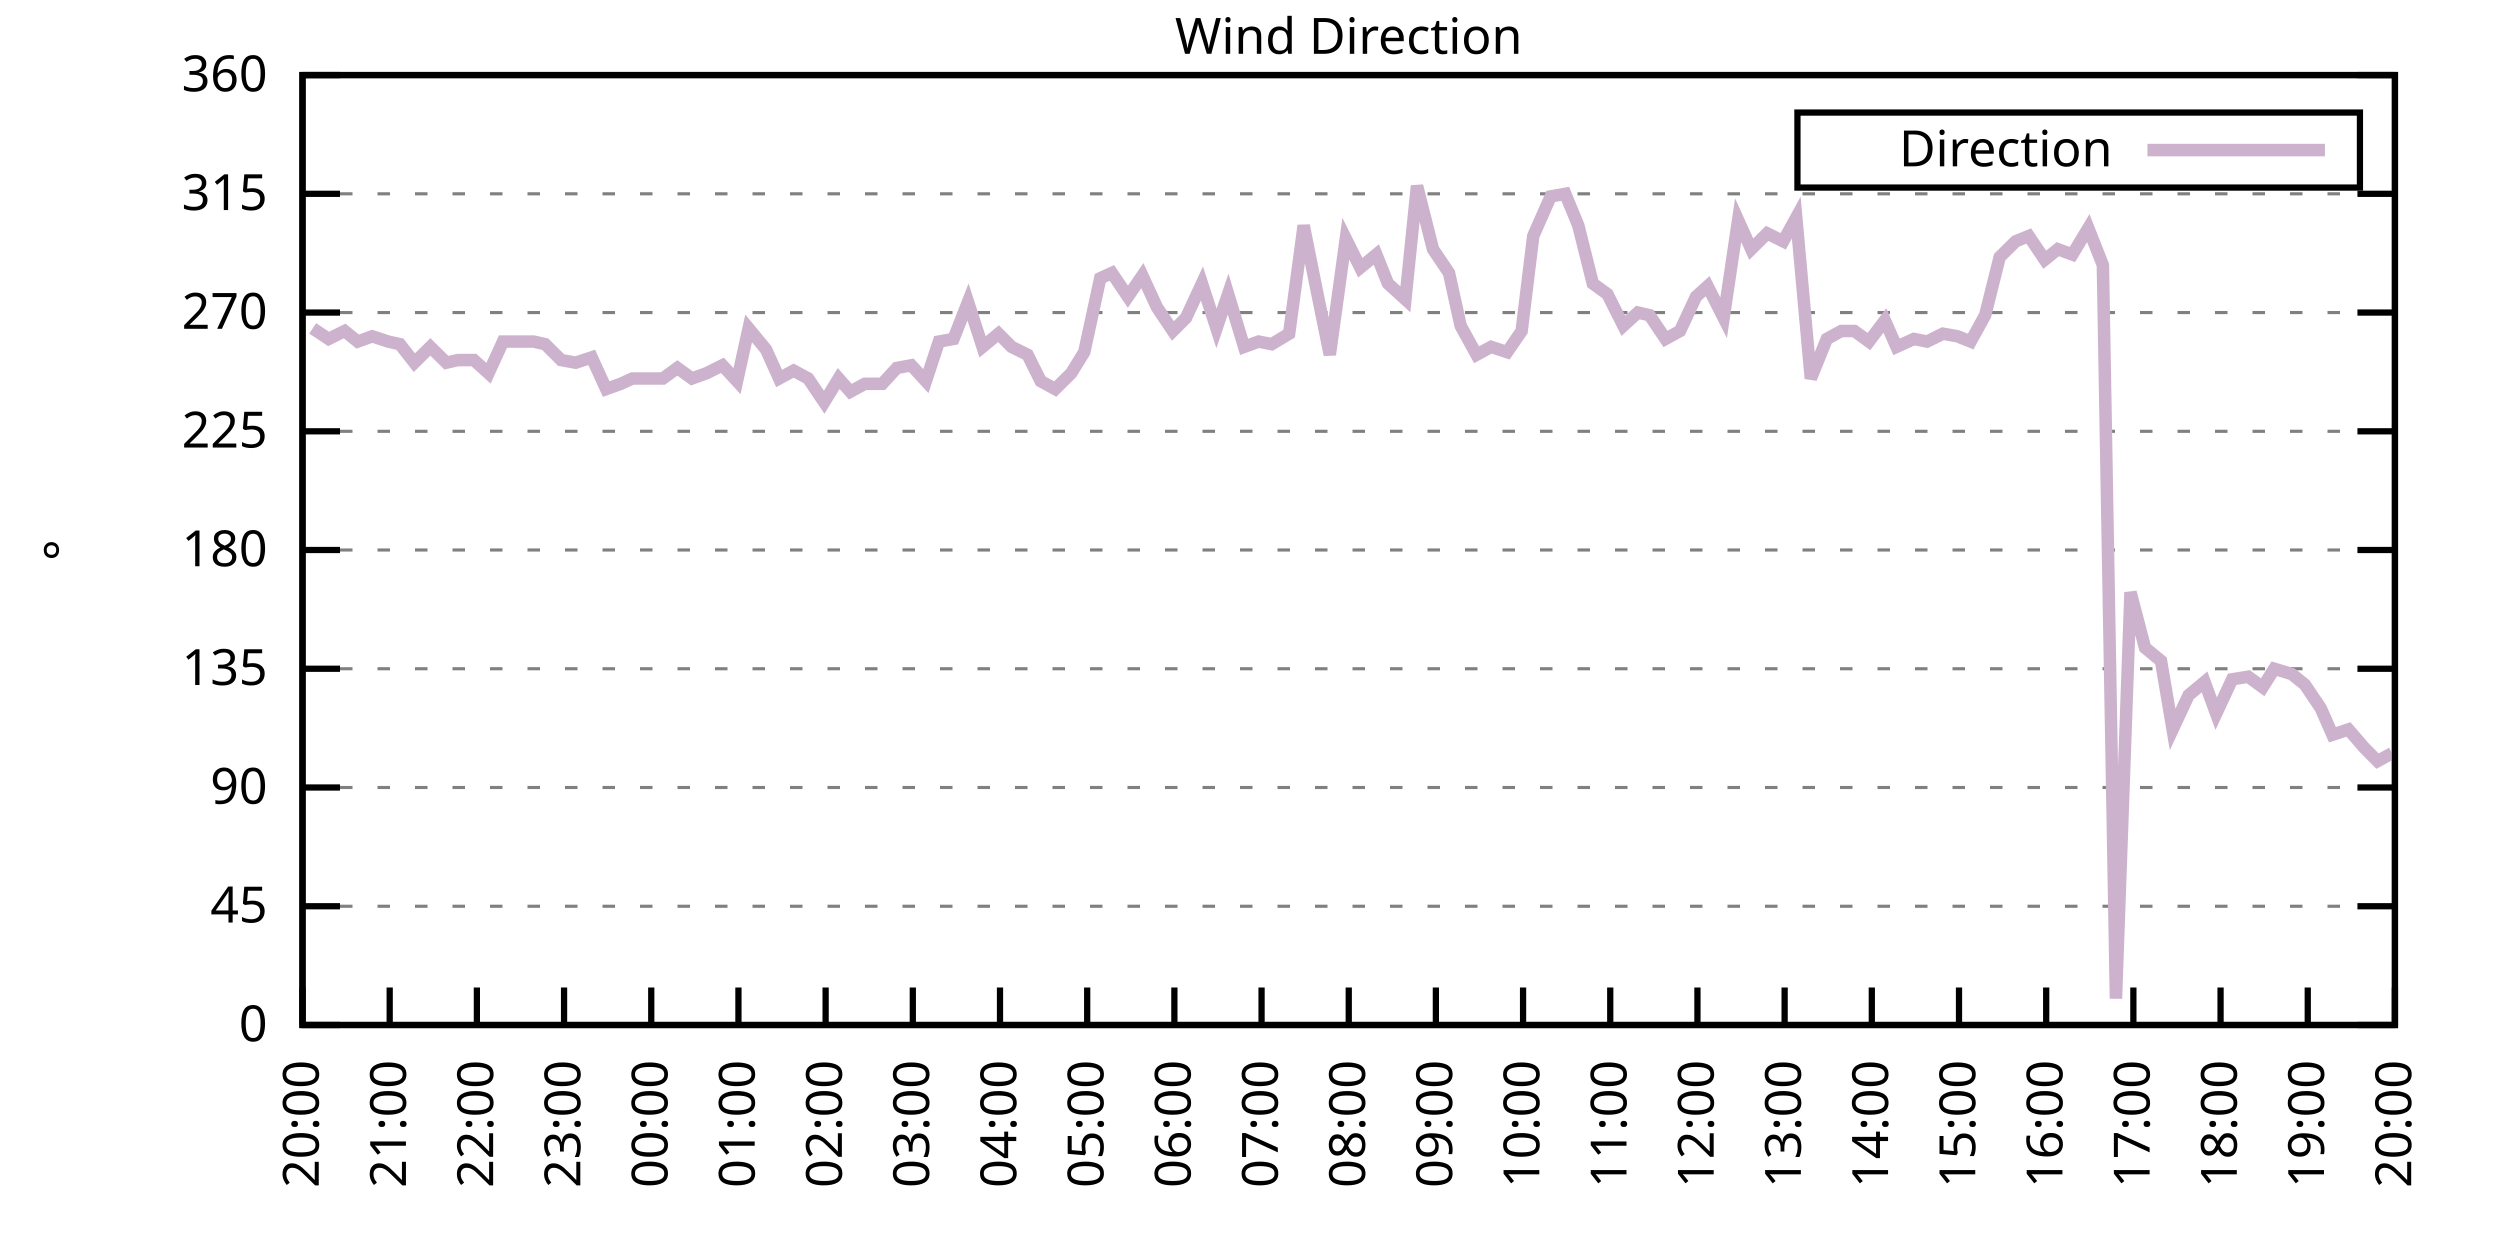
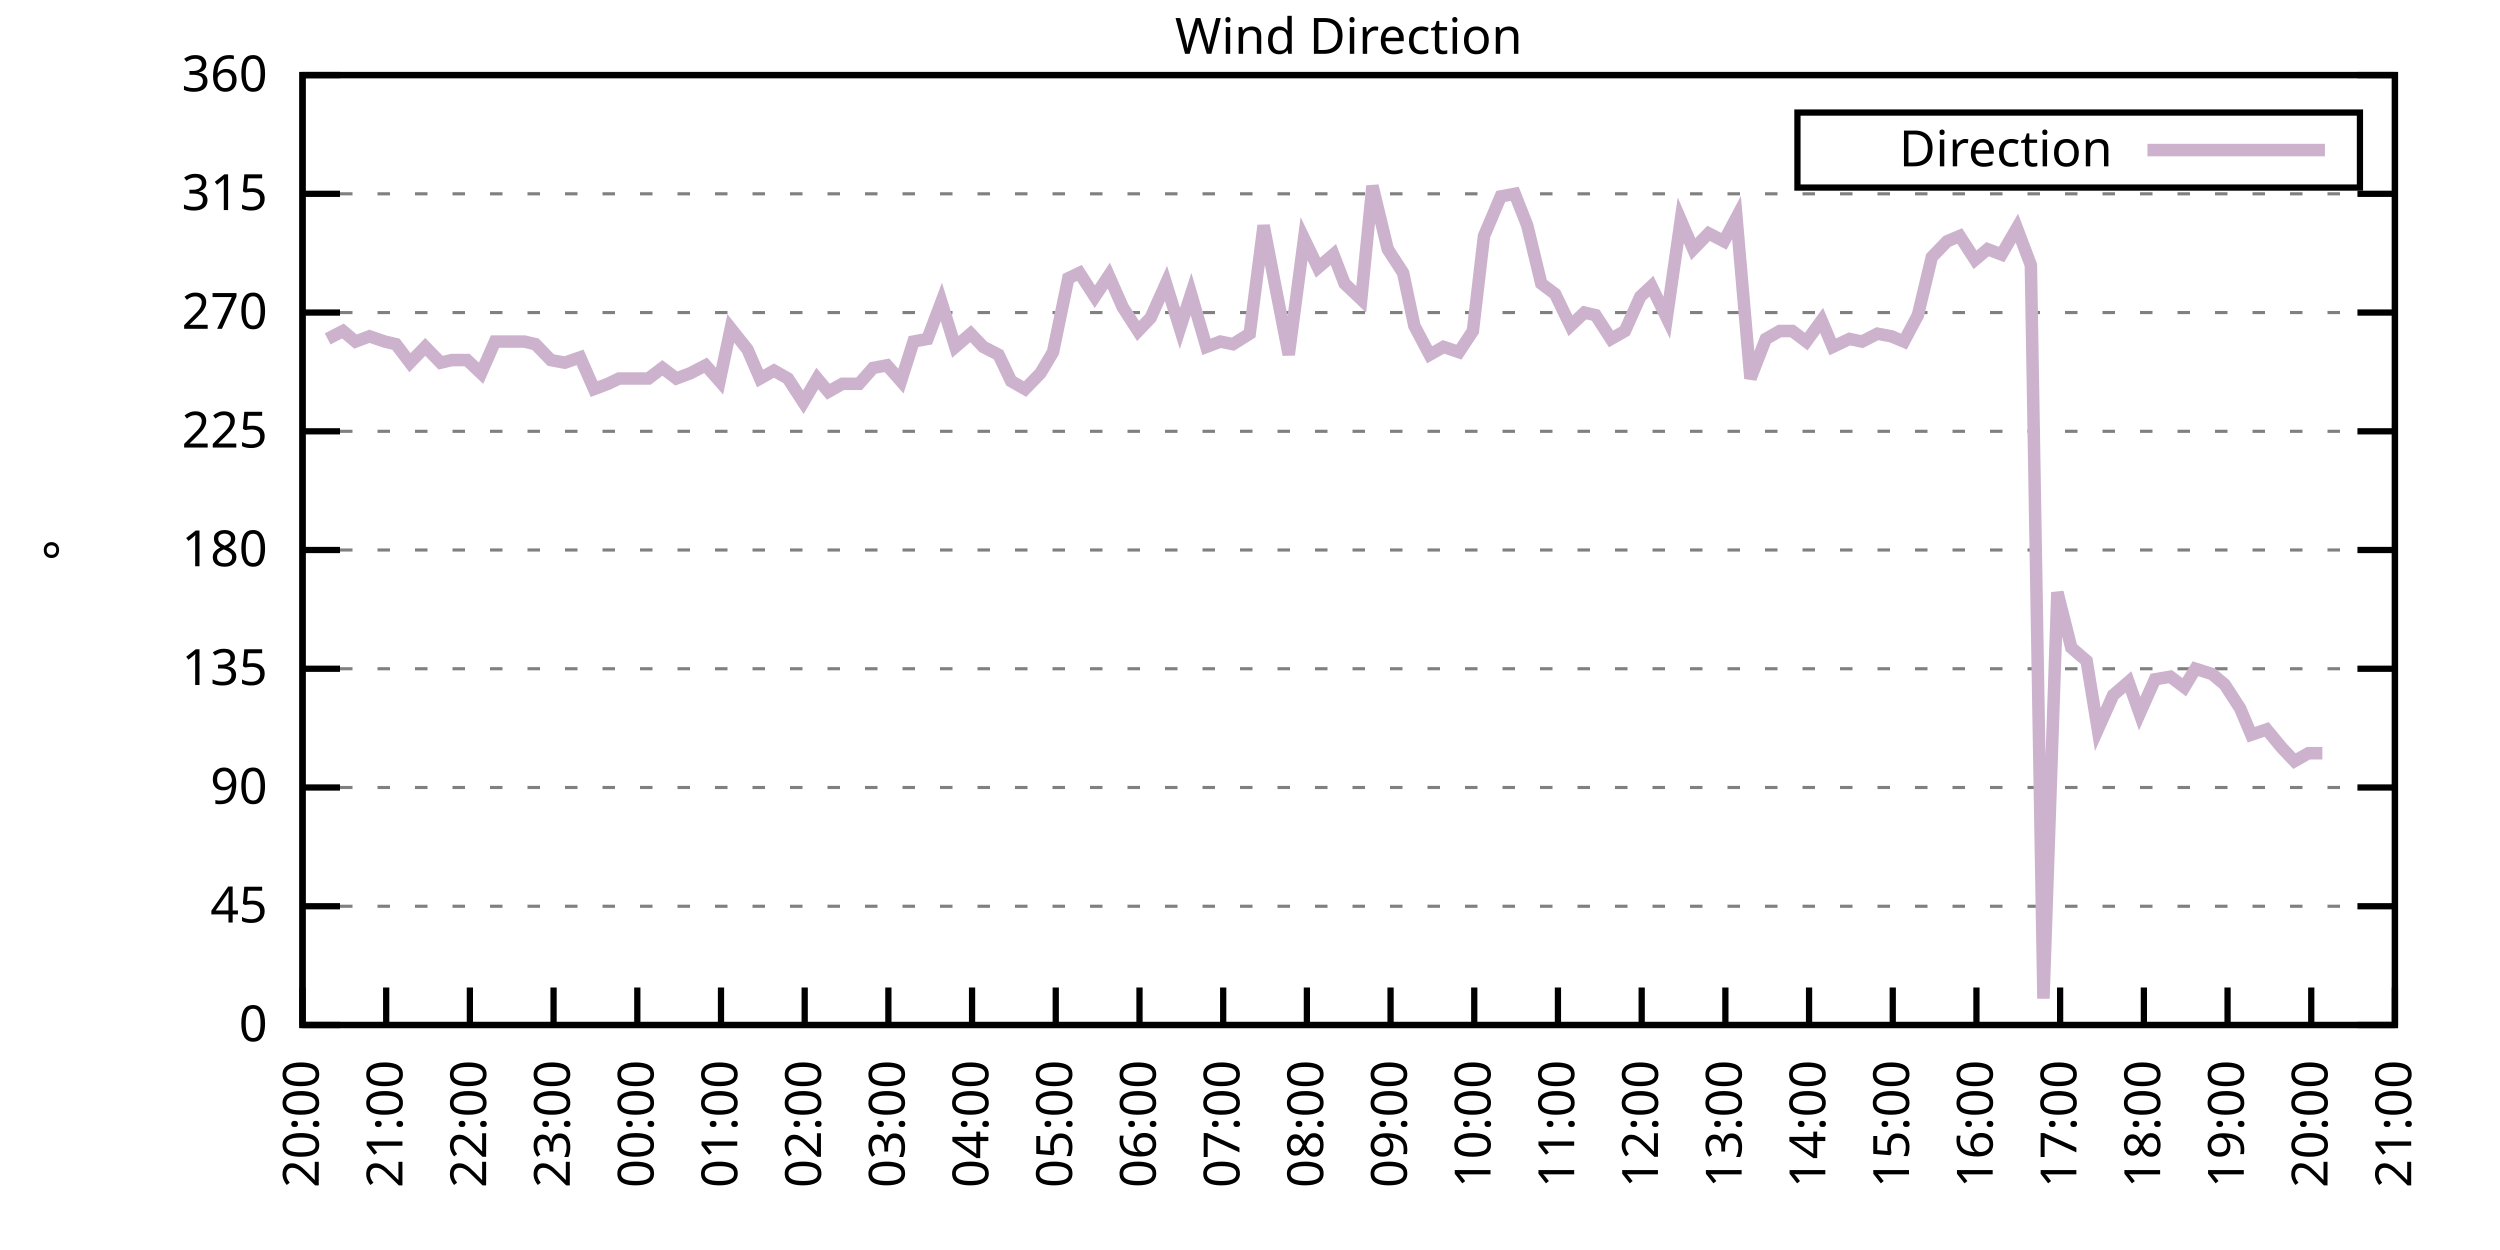
<svg xmlns="http://www.w3.org/2000/svg" xmlns:xlink="http://www.w3.org/1999/xlink" width="400" height="200" viewBox="0 0 400 200">
  <g id="gnuplot_canvas">
    <rect x="0" y="0" width="400" height="200" fill="none" />
    <defs>
      <circle id="gpDot" r="0.5" stroke-width="0.5" stroke="currentColor" />
      <path id="gpPt0" stroke-width="0.333" stroke="currentColor" d="M-1,0 h2 M0,-1 v2" />
      <path id="gpPt1" stroke-width="0.333" stroke="currentColor" d="M-1,-1 L1,1 M1,-1 L-1,1" />
      <path id="gpPt2" stroke-width="0.333" stroke="currentColor" d="M-1,0 L1,0 M0,-1 L0,1 M-1,-1 L1,1 M-1,1 L1,-1" />
      <rect id="gpPt3" stroke-width="0.333" stroke="currentColor" x="-1" y="-1" width="2" height="2" />
      <rect id="gpPt4" stroke-width="0.333" stroke="currentColor" fill="currentColor" x="-1" y="-1" width="2" height="2" />
      <circle id="gpPt5" stroke-width="0.333" stroke="currentColor" cx="0" cy="0" r="1" />
      <use xlink:href="#gpPt5" id="gpPt6" fill="currentColor" stroke="none" />
      <path id="gpPt7" stroke-width="0.333" stroke="currentColor" d="M0,-1.33 L-1.33,0.67 L1.33,0.67 z" />
      <use xlink:href="#gpPt7" id="gpPt8" fill="currentColor" stroke="none" />
      <use xlink:href="#gpPt7" id="gpPt9" stroke="currentColor" transform="rotate(180)" />
      <use xlink:href="#gpPt9" id="gpPt10" fill="currentColor" stroke="none" />
      <use xlink:href="#gpPt3" id="gpPt11" stroke="currentColor" transform="rotate(45)" />
      <use xlink:href="#gpPt11" id="gpPt12" fill="currentColor" stroke="none" />
      <path id="gpPt13" stroke-width="0.333" stroke="currentColor" d="M0,1.330 L1.265,0.411 L0.782,-1.067 L-0.782,-1.076 L-1.265,0.411 z" />
      <use xlink:href="#gpPt13" id="gpPt14" fill="currentColor" stroke="none" />
      <filter id="textbox" filterUnits="objectBoundingBox" x="0" y="0" height="1" width="1">
        <feFlood flood-color="white" flood-opacity="1" result="bgnd" />
        <feComposite in="SourceGraphic" in2="bgnd" operator="atop" />
      </filter>
      <filter id="greybox" filterUnits="objectBoundingBox" x="0" y="0" height="1" width="1">
        <feFlood flood-color="lightgrey" flood-opacity="1" result="grey" />
        <feComposite in="SourceGraphic" in2="grey" operator="atop" />
      </filter>
    </defs>
    <g fill="none" color="white" stroke="currentColor" stroke-width="1.00" stroke-linecap="butt" stroke-linejoin="miter">
</g>
    <g fill="none" color="black" stroke="currentColor" stroke-width="1.00" stroke-linecap="butt" stroke-linejoin="miter">
      <g stroke="none" shape-rendering="crispEdges">
        <polygon fill="rgb(255, 255, 255)" points="48.40,164.00 383.18,164.00 383.18,12.02 48.40,12.02 " />
      </g>
    </g>
    <g fill="none" color="black" stroke="currentColor" stroke-width="1.00" stroke-linecap="butt" stroke-linejoin="miter">
</g>
    <g fill="none" color="black" stroke="black" stroke-width="0.50" stroke-linecap="butt" stroke-linejoin="miter">
</g>
    <g fill="none" color="gray" stroke="currentColor" stroke-width="0.50" stroke-linecap="butt" stroke-linejoin="miter">
      <path stroke="gray" stroke-dasharray="2,4" class="gridline" d="M48.40,164.00 L383.19,164.00  " />
    </g>
    <g fill="none" color="gray" stroke="gray" stroke-width="1.00" stroke-linecap="butt" stroke-linejoin="miter">
</g>
    <g fill="none" color="black" stroke="currentColor" stroke-width="1.00" stroke-linecap="butt" stroke-linejoin="miter">
      <path stroke="black" d="M48.40,164.00 L54.40,164.00 M383.19,164.00 L377.19,164.00  " />
      <g transform="translate(42.80,166.60)" stroke="none" fill="black" font-family="Sans" font-size="8.00" text-anchor="end">
        <text>
          <tspan font-family="Sans"> 0</tspan>
        </text>
      </g>
    </g>
    <g fill="none" color="black" stroke="currentColor" stroke-width="1.00" stroke-linecap="butt" stroke-linejoin="miter">
</g>
    <g fill="none" color="black" stroke="black" stroke-width="0.50" stroke-linecap="butt" stroke-linejoin="miter">
</g>
    <g fill="none" color="gray" stroke="currentColor" stroke-width="0.50" stroke-linecap="butt" stroke-linejoin="miter">
      <path stroke="gray" stroke-dasharray="2,4" class="gridline" d="M48.40,145.00 L383.19,145.00  " />
    </g>
    <g fill="none" color="gray" stroke="gray" stroke-width="1.00" stroke-linecap="butt" stroke-linejoin="miter">
</g>
    <g fill="none" color="black" stroke="currentColor" stroke-width="1.00" stroke-linecap="butt" stroke-linejoin="miter">
      <path stroke="black" d="M48.40,145.00 L54.40,145.00 M383.19,145.00 L377.19,145.00  " />
      <g transform="translate(42.80,147.60)" stroke="none" fill="black" font-family="Sans" font-size="8.00" text-anchor="end">
        <text>
          <tspan font-family="Sans"> 45</tspan>
        </text>
      </g>
    </g>
    <g fill="none" color="black" stroke="currentColor" stroke-width="1.00" stroke-linecap="butt" stroke-linejoin="miter">
</g>
    <g fill="none" color="black" stroke="black" stroke-width="0.50" stroke-linecap="butt" stroke-linejoin="miter">
</g>
    <g fill="none" color="gray" stroke="currentColor" stroke-width="0.50" stroke-linecap="butt" stroke-linejoin="miter">
      <path stroke="gray" stroke-dasharray="2,4" class="gridline" d="M48.40,126.00 L383.19,126.00  " />
    </g>
    <g fill="none" color="gray" stroke="gray" stroke-width="1.00" stroke-linecap="butt" stroke-linejoin="miter">
</g>
    <g fill="none" color="black" stroke="currentColor" stroke-width="1.00" stroke-linecap="butt" stroke-linejoin="miter">
      <path stroke="black" d="M48.40,126.00 L54.40,126.00 M383.19,126.00 L377.19,126.00  " />
      <g transform="translate(42.80,128.60)" stroke="none" fill="black" font-family="Sans" font-size="8.00" text-anchor="end">
        <text>
          <tspan font-family="Sans"> 90</tspan>
        </text>
      </g>
    </g>
    <g fill="none" color="black" stroke="currentColor" stroke-width="1.00" stroke-linecap="butt" stroke-linejoin="miter">
</g>
    <g fill="none" color="black" stroke="black" stroke-width="0.50" stroke-linecap="butt" stroke-linejoin="miter">
</g>
    <g fill="none" color="gray" stroke="currentColor" stroke-width="0.50" stroke-linecap="butt" stroke-linejoin="miter">
      <path stroke="gray" stroke-dasharray="2,4" class="gridline" d="M48.40,107.00 L383.19,107.00  " />
    </g>
    <g fill="none" color="gray" stroke="gray" stroke-width="1.00" stroke-linecap="butt" stroke-linejoin="miter">
</g>
    <g fill="none" color="black" stroke="currentColor" stroke-width="1.00" stroke-linecap="butt" stroke-linejoin="miter">
      <path stroke="black" d="M48.40,107.00 L54.40,107.00 M383.19,107.00 L377.19,107.00  " />
      <g transform="translate(42.80,109.60)" stroke="none" fill="black" font-family="Sans" font-size="8.00" text-anchor="end">
        <text>
          <tspan font-family="Sans"> 135</tspan>
        </text>
      </g>
    </g>
    <g fill="none" color="black" stroke="currentColor" stroke-width="1.00" stroke-linecap="butt" stroke-linejoin="miter">
</g>
    <g fill="none" color="black" stroke="black" stroke-width="0.50" stroke-linecap="butt" stroke-linejoin="miter">
</g>
    <g fill="none" color="gray" stroke="currentColor" stroke-width="0.50" stroke-linecap="butt" stroke-linejoin="miter">
      <path stroke="gray" stroke-dasharray="2,4" class="gridline" d="M48.40,88.00 L383.19,88.00  " />
    </g>
    <g fill="none" color="gray" stroke="gray" stroke-width="1.00" stroke-linecap="butt" stroke-linejoin="miter">
</g>
    <g fill="none" color="black" stroke="currentColor" stroke-width="1.00" stroke-linecap="butt" stroke-linejoin="miter">
      <path stroke="black" d="M48.40,88.00 L54.40,88.00 M383.19,88.00 L377.19,88.00  " />
      <g transform="translate(42.80,90.60)" stroke="none" fill="black" font-family="Sans" font-size="8.00" text-anchor="end">
        <text>
          <tspan font-family="Sans"> 180</tspan>
        </text>
      </g>
    </g>
    <g fill="none" color="black" stroke="currentColor" stroke-width="1.00" stroke-linecap="butt" stroke-linejoin="miter">
</g>
    <g fill="none" color="black" stroke="black" stroke-width="0.50" stroke-linecap="butt" stroke-linejoin="miter">
</g>
    <g fill="none" color="gray" stroke="currentColor" stroke-width="0.50" stroke-linecap="butt" stroke-linejoin="miter">
      <path stroke="gray" stroke-dasharray="2,4" class="gridline" d="M48.40,69.01 L383.19,69.01  " />
    </g>
    <g fill="none" color="gray" stroke="gray" stroke-width="1.00" stroke-linecap="butt" stroke-linejoin="miter">
</g>
    <g fill="none" color="black" stroke="currentColor" stroke-width="1.00" stroke-linecap="butt" stroke-linejoin="miter">
      <path stroke="black" d="M48.40,69.01 L54.40,69.01 M383.19,69.01 L377.19,69.01  " />
      <g transform="translate(42.80,71.61)" stroke="none" fill="black" font-family="Sans" font-size="8.00" text-anchor="end">
        <text>
          <tspan font-family="Sans"> 225</tspan>
        </text>
      </g>
    </g>
    <g fill="none" color="black" stroke="currentColor" stroke-width="1.00" stroke-linecap="butt" stroke-linejoin="miter">
</g>
    <g fill="none" color="black" stroke="black" stroke-width="0.50" stroke-linecap="butt" stroke-linejoin="miter">
</g>
    <g fill="none" color="gray" stroke="currentColor" stroke-width="0.50" stroke-linecap="butt" stroke-linejoin="miter">
      <path stroke="gray" stroke-dasharray="2,4" class="gridline" d="M48.40,50.01 L383.19,50.01  " />
    </g>
    <g fill="none" color="gray" stroke="gray" stroke-width="1.00" stroke-linecap="butt" stroke-linejoin="miter">
</g>
    <g fill="none" color="black" stroke="currentColor" stroke-width="1.00" stroke-linecap="butt" stroke-linejoin="miter">
      <path stroke="black" d="M48.40,50.01 L54.40,50.01 M383.19,50.01 L377.19,50.01  " />
      <g transform="translate(42.80,52.61)" stroke="none" fill="black" font-family="Sans" font-size="8.00" text-anchor="end">
        <text>
          <tspan font-family="Sans"> 270</tspan>
        </text>
      </g>
    </g>
    <g fill="none" color="black" stroke="currentColor" stroke-width="1.00" stroke-linecap="butt" stroke-linejoin="miter">
</g>
    <g fill="none" color="black" stroke="black" stroke-width="0.50" stroke-linecap="butt" stroke-linejoin="miter">
</g>
    <g fill="none" color="gray" stroke="currentColor" stroke-width="0.50" stroke-linecap="butt" stroke-linejoin="miter">
      <path stroke="gray" stroke-dasharray="2,4" class="gridline" d="M48.40,31.01 L383.19,31.01  " />
    </g>
    <g fill="none" color="gray" stroke="gray" stroke-width="1.00" stroke-linecap="butt" stroke-linejoin="miter">
</g>
    <g fill="none" color="black" stroke="currentColor" stroke-width="1.00" stroke-linecap="butt" stroke-linejoin="miter">
      <path stroke="black" d="M48.40,31.01 L54.40,31.01 M383.19,31.01 L377.19,31.01  " />
      <g transform="translate(42.80,33.61)" stroke="none" fill="black" font-family="Sans" font-size="8.00" text-anchor="end">
        <text>
          <tspan font-family="Sans"> 315</tspan>
        </text>
      </g>
    </g>
    <g fill="none" color="black" stroke="currentColor" stroke-width="1.00" stroke-linecap="butt" stroke-linejoin="miter">
</g>
    <g fill="none" color="black" stroke="black" stroke-width="0.50" stroke-linecap="butt" stroke-linejoin="miter">
</g>
    <g fill="none" color="gray" stroke="currentColor" stroke-width="0.50" stroke-linecap="butt" stroke-linejoin="miter">
      <path stroke="gray" stroke-dasharray="2,4" class="gridline" d="M48.40,12.01 L383.19,12.01  " />
    </g>
    <g fill="none" color="gray" stroke="gray" stroke-width="1.00" stroke-linecap="butt" stroke-linejoin="miter">
</g>
    <g fill="none" color="black" stroke="currentColor" stroke-width="1.00" stroke-linecap="butt" stroke-linejoin="miter">
      <path stroke="black" d="M48.40,12.01 L54.40,12.01 M383.19,12.01 L377.19,12.01  " />
      <g transform="translate(42.80,14.61)" stroke="none" fill="black" font-family="Sans" font-size="8.00" text-anchor="end">
        <text>
          <tspan font-family="Sans"> 360</tspan>
        </text>
      </g>
    </g>
    <g fill="none" color="black" stroke="currentColor" stroke-width="1.00" stroke-linecap="butt" stroke-linejoin="miter">
      <path stroke="black" d="M48.40,164.00 L48.40,158.00  " />
      <g transform="translate(51.00,169.60) rotate(270.00)" stroke="none" fill="black" font-family="Sans" font-size="8.00" text-anchor="end">
        <text>
          <tspan font-family="Sans">20:00</tspan>
        </text>
      </g>
    </g>
    <g fill="none" color="black" stroke="currentColor" stroke-width="1.00" stroke-linecap="butt" stroke-linejoin="miter">
-       <path stroke="black" d="M62.35,164.00 L62.35,158.00  " />
-       <g transform="translate(64.95,169.60) rotate(270.00)" stroke="none" fill="black" font-family="Sans" font-size="8.00" text-anchor="end">
+       <path stroke="black" d="M61.79,164.00 L61.79,158.00  " />
+       <g transform="translate(64.39,169.60) rotate(270.00)" stroke="none" fill="black" font-family="Sans" font-size="8.00" text-anchor="end">
        <text>
          <tspan font-family="Sans">21:00</tspan>
        </text>
      </g>
    </g>
    <g fill="none" color="black" stroke="currentColor" stroke-width="1.00" stroke-linecap="butt" stroke-linejoin="miter">
-       <path stroke="black" d="M76.30,164.00 L76.30,158.00  " />
-       <g transform="translate(78.90,169.60) rotate(270.00)" stroke="none" fill="black" font-family="Sans" font-size="8.00" text-anchor="end">
+       <path stroke="black" d="M75.18,164.00 L75.18,158.00  " />
+       <g transform="translate(77.78,169.60) rotate(270.00)" stroke="none" fill="black" font-family="Sans" font-size="8.00" text-anchor="end">
        <text>
          <tspan font-family="Sans">22:00</tspan>
        </text>
      </g>
    </g>
    <g fill="none" color="black" stroke="currentColor" stroke-width="1.00" stroke-linecap="butt" stroke-linejoin="miter">
-       <path stroke="black" d="M90.25,164.00 L90.25,158.00  " />
-       <g transform="translate(92.85,169.60) rotate(270.00)" stroke="none" fill="black" font-family="Sans" font-size="8.00" text-anchor="end">
+       <path stroke="black" d="M88.57,164.00 L88.57,158.00  " />
+       <g transform="translate(91.17,169.60) rotate(270.00)" stroke="none" fill="black" font-family="Sans" font-size="8.00" text-anchor="end">
        <text>
          <tspan font-family="Sans">23:00</tspan>
        </text>
      </g>
    </g>
    <g fill="none" color="black" stroke="currentColor" stroke-width="1.00" stroke-linecap="butt" stroke-linejoin="miter">
-       <path stroke="black" d="M104.20,164.00 L104.20,158.00  " />
-       <g transform="translate(106.80,169.60) rotate(270.00)" stroke="none" fill="black" font-family="Sans" font-size="8.00" text-anchor="end">
+       <path stroke="black" d="M101.97,164.00 L101.97,158.00  " />
+       <g transform="translate(104.57,169.60) rotate(270.00)" stroke="none" fill="black" font-family="Sans" font-size="8.00" text-anchor="end">
        <text>
          <tspan font-family="Sans">00:00</tspan>
        </text>
      </g>
    </g>
    <g fill="none" color="black" stroke="currentColor" stroke-width="1.00" stroke-linecap="butt" stroke-linejoin="miter">
-       <path stroke="black" d="M118.15,164.00 L118.15,158.00  " />
-       <g transform="translate(120.75,169.60) rotate(270.00)" stroke="none" fill="black" font-family="Sans" font-size="8.00" text-anchor="end">
+       <path stroke="black" d="M115.36,164.00 L115.36,158.00  " />
+       <g transform="translate(117.96,169.60) rotate(270.00)" stroke="none" fill="black" font-family="Sans" font-size="8.00" text-anchor="end">
        <text>
          <tspan font-family="Sans">01:00</tspan>
        </text>
      </g>
    </g>
    <g fill="none" color="black" stroke="currentColor" stroke-width="1.00" stroke-linecap="butt" stroke-linejoin="miter">
-       <path stroke="black" d="M132.10,164.00 L132.10,158.00  " />
-       <g transform="translate(134.70,169.60) rotate(270.00)" stroke="none" fill="black" font-family="Sans" font-size="8.00" text-anchor="end">
+       <path stroke="black" d="M128.75,164.00 L128.75,158.00  " />
+       <g transform="translate(131.35,169.60) rotate(270.00)" stroke="none" fill="black" font-family="Sans" font-size="8.00" text-anchor="end">
        <text>
          <tspan font-family="Sans">02:00</tspan>
        </text>
      </g>
    </g>
    <g fill="none" color="black" stroke="currentColor" stroke-width="1.00" stroke-linecap="butt" stroke-linejoin="miter">
-       <path stroke="black" d="M146.05,164.00 L146.05,158.00  " />
-       <g transform="translate(148.65,169.60) rotate(270.00)" stroke="none" fill="black" font-family="Sans" font-size="8.00" text-anchor="end">
+       <path stroke="black" d="M142.14,164.00 L142.14,158.00  " />
+       <g transform="translate(144.74,169.60) rotate(270.00)" stroke="none" fill="black" font-family="Sans" font-size="8.00" text-anchor="end">
        <text>
          <tspan font-family="Sans">03:00</tspan>
        </text>
      </g>
    </g>
    <g fill="none" color="black" stroke="currentColor" stroke-width="1.00" stroke-linecap="butt" stroke-linejoin="miter">
-       <path stroke="black" d="M160.00,164.00 L160.00,158.00  " />
-       <g transform="translate(162.60,169.60) rotate(270.00)" stroke="none" fill="black" font-family="Sans" font-size="8.00" text-anchor="end">
+       <path stroke="black" d="M155.53,164.00 L155.53,158.00  " />
+       <g transform="translate(158.13,169.60) rotate(270.00)" stroke="none" fill="black" font-family="Sans" font-size="8.00" text-anchor="end">
        <text>
          <tspan font-family="Sans">04:00</tspan>
        </text>
      </g>
    </g>
    <g fill="none" color="black" stroke="currentColor" stroke-width="1.00" stroke-linecap="butt" stroke-linejoin="miter">
-       <path stroke="black" d="M173.95,164.00 L173.95,158.00  " />
-       <g transform="translate(176.55,169.60) rotate(270.00)" stroke="none" fill="black" font-family="Sans" font-size="8.00" text-anchor="end">
+       <path stroke="black" d="M168.92,164.00 L168.92,158.00  " />
+       <g transform="translate(171.52,169.60) rotate(270.00)" stroke="none" fill="black" font-family="Sans" font-size="8.00" text-anchor="end">
        <text>
          <tspan font-family="Sans">05:00</tspan>
        </text>
      </g>
    </g>
    <g fill="none" color="black" stroke="currentColor" stroke-width="1.00" stroke-linecap="butt" stroke-linejoin="miter">
-       <path stroke="black" d="M187.90,164.00 L187.90,158.00  " />
-       <g transform="translate(190.50,169.60) rotate(270.00)" stroke="none" fill="black" font-family="Sans" font-size="8.00" text-anchor="end">
+       <path stroke="black" d="M182.32,164.00 L182.32,158.00  " />
+       <g transform="translate(184.92,169.60) rotate(270.00)" stroke="none" fill="black" font-family="Sans" font-size="8.00" text-anchor="end">
        <text>
          <tspan font-family="Sans">06:00</tspan>
        </text>
      </g>
    </g>
    <g fill="none" color="black" stroke="currentColor" stroke-width="1.00" stroke-linecap="butt" stroke-linejoin="miter">
-       <path stroke="black" d="M201.85,164.00 L201.85,158.00  " />
-       <g transform="translate(204.45,169.60) rotate(270.00)" stroke="none" fill="black" font-family="Sans" font-size="8.00" text-anchor="end">
+       <path stroke="black" d="M195.71,164.00 L195.71,158.00  " />
+       <g transform="translate(198.31,169.60) rotate(270.00)" stroke="none" fill="black" font-family="Sans" font-size="8.00" text-anchor="end">
        <text>
          <tspan font-family="Sans">07:00</tspan>
        </text>
      </g>
    </g>
    <g fill="none" color="black" stroke="currentColor" stroke-width="1.00" stroke-linecap="butt" stroke-linejoin="miter">
-       <path stroke="black" d="M215.80,164.00 L215.80,158.00  " />
-       <g transform="translate(218.40,169.60) rotate(270.00)" stroke="none" fill="black" font-family="Sans" font-size="8.00" text-anchor="end">
+       <path stroke="black" d="M209.10,164.00 L209.10,158.00  " />
+       <g transform="translate(211.70,169.60) rotate(270.00)" stroke="none" fill="black" font-family="Sans" font-size="8.00" text-anchor="end">
        <text>
          <tspan font-family="Sans">08:00</tspan>
        </text>
      </g>
    </g>
    <g fill="none" color="black" stroke="currentColor" stroke-width="1.00" stroke-linecap="butt" stroke-linejoin="miter">
-       <path stroke="black" d="M229.74,164.00 L229.74,158.00  " />
-       <g transform="translate(232.34,169.60) rotate(270.00)" stroke="none" fill="black" font-family="Sans" font-size="8.00" text-anchor="end">
+       <path stroke="black" d="M222.49,164.00 L222.49,158.00  " />
+       <g transform="translate(225.09,169.60) rotate(270.00)" stroke="none" fill="black" font-family="Sans" font-size="8.00" text-anchor="end">
        <text>
          <tspan font-family="Sans">09:00</tspan>
        </text>
      </g>
    </g>
    <g fill="none" color="black" stroke="currentColor" stroke-width="1.00" stroke-linecap="butt" stroke-linejoin="miter">
-       <path stroke="black" d="M243.69,164.00 L243.69,158.00  " />
-       <g transform="translate(246.29,169.60) rotate(270.00)" stroke="none" fill="black" font-family="Sans" font-size="8.00" text-anchor="end">
+       <path stroke="black" d="M235.88,164.00 L235.88,158.00  " />
+       <g transform="translate(238.48,169.60) rotate(270.00)" stroke="none" fill="black" font-family="Sans" font-size="8.00" text-anchor="end">
        <text>
          <tspan font-family="Sans">10:00</tspan>
        </text>
      </g>
    </g>
    <g fill="none" color="black" stroke="currentColor" stroke-width="1.00" stroke-linecap="butt" stroke-linejoin="miter">
-       <path stroke="black" d="M257.64,164.00 L257.64,158.00  " />
-       <g transform="translate(260.24,169.60) rotate(270.00)" stroke="none" fill="black" font-family="Sans" font-size="8.00" text-anchor="end">
+       <path stroke="black" d="M249.27,164.00 L249.27,158.00  " />
+       <g transform="translate(251.87,169.60) rotate(270.00)" stroke="none" fill="black" font-family="Sans" font-size="8.00" text-anchor="end">
        <text>
          <tspan font-family="Sans">11:00</tspan>
        </text>
      </g>
    </g>
    <g fill="none" color="black" stroke="currentColor" stroke-width="1.00" stroke-linecap="butt" stroke-linejoin="miter">
-       <path stroke="black" d="M271.59,164.00 L271.59,158.00  " />
-       <g transform="translate(274.19,169.60) rotate(270.00)" stroke="none" fill="black" font-family="Sans" font-size="8.00" text-anchor="end">
+       <path stroke="black" d="M262.67,164.00 L262.67,158.00  " />
+       <g transform="translate(265.27,169.60) rotate(270.00)" stroke="none" fill="black" font-family="Sans" font-size="8.00" text-anchor="end">
        <text>
          <tspan font-family="Sans">12:00</tspan>
        </text>
      </g>
    </g>
    <g fill="none" color="black" stroke="currentColor" stroke-width="1.00" stroke-linecap="butt" stroke-linejoin="miter">
-       <path stroke="black" d="M285.54,164.00 L285.54,158.00  " />
-       <g transform="translate(288.14,169.60) rotate(270.00)" stroke="none" fill="black" font-family="Sans" font-size="8.00" text-anchor="end">
+       <path stroke="black" d="M276.06,164.00 L276.06,158.00  " />
+       <g transform="translate(278.66,169.60) rotate(270.00)" stroke="none" fill="black" font-family="Sans" font-size="8.00" text-anchor="end">
        <text>
          <tspan font-family="Sans">13:00</tspan>
        </text>
      </g>
    </g>
    <g fill="none" color="black" stroke="currentColor" stroke-width="1.00" stroke-linecap="butt" stroke-linejoin="miter">
-       <path stroke="black" d="M299.49,164.00 L299.49,158.00  " />
-       <g transform="translate(302.09,169.60) rotate(270.00)" stroke="none" fill="black" font-family="Sans" font-size="8.00" text-anchor="end">
+       <path stroke="black" d="M289.45,164.00 L289.45,158.00  " />
+       <g transform="translate(292.05,169.60) rotate(270.00)" stroke="none" fill="black" font-family="Sans" font-size="8.00" text-anchor="end">
        <text>
          <tspan font-family="Sans">14:00</tspan>
        </text>
      </g>
    </g>
    <g fill="none" color="black" stroke="currentColor" stroke-width="1.00" stroke-linecap="butt" stroke-linejoin="miter">
-       <path stroke="black" d="M313.44,164.00 L313.44,158.00  " />
-       <g transform="translate(316.04,169.60) rotate(270.00)" stroke="none" fill="black" font-family="Sans" font-size="8.00" text-anchor="end">
+       <path stroke="black" d="M302.84,164.00 L302.84,158.00  " />
+       <g transform="translate(305.44,169.60) rotate(270.00)" stroke="none" fill="black" font-family="Sans" font-size="8.00" text-anchor="end">
        <text>
          <tspan font-family="Sans">15:00</tspan>
        </text>
      </g>
    </g>
    <g fill="none" color="black" stroke="currentColor" stroke-width="1.00" stroke-linecap="butt" stroke-linejoin="miter">
-       <path stroke="black" d="M327.39,164.00 L327.39,158.00  " />
-       <g transform="translate(329.99,169.60) rotate(270.00)" stroke="none" fill="black" font-family="Sans" font-size="8.00" text-anchor="end">
+       <path stroke="black" d="M316.23,164.00 L316.23,158.00  " />
+       <g transform="translate(318.83,169.60) rotate(270.00)" stroke="none" fill="black" font-family="Sans" font-size="8.00" text-anchor="end">
        <text>
          <tspan font-family="Sans">16:00</tspan>
        </text>
      </g>
    </g>
    <g fill="none" color="black" stroke="currentColor" stroke-width="1.00" stroke-linecap="butt" stroke-linejoin="miter">
-       <path stroke="black" d="M341.34,164.00 L341.34,158.00  " />
-       <g transform="translate(343.94,169.60) rotate(270.00)" stroke="none" fill="black" font-family="Sans" font-size="8.00" text-anchor="end">
+       <path stroke="black" d="M329.62,164.00 L329.62,158.00  " />
+       <g transform="translate(332.22,169.60) rotate(270.00)" stroke="none" fill="black" font-family="Sans" font-size="8.00" text-anchor="end">
        <text>
          <tspan font-family="Sans">17:00</tspan>
        </text>
      </g>
    </g>
    <g fill="none" color="black" stroke="currentColor" stroke-width="1.00" stroke-linecap="butt" stroke-linejoin="miter">
-       <path stroke="black" d="M355.29,164.00 L355.29,158.00  " />
-       <g transform="translate(357.89,169.60) rotate(270.00)" stroke="none" fill="black" font-family="Sans" font-size="8.00" text-anchor="end">
+       <path stroke="black" d="M343.02,164.00 L343.02,158.00  " />
+       <g transform="translate(345.62,169.60) rotate(270.00)" stroke="none" fill="black" font-family="Sans" font-size="8.00" text-anchor="end">
        <text>
          <tspan font-family="Sans">18:00</tspan>
        </text>
      </g>
    </g>
    <g fill="none" color="black" stroke="currentColor" stroke-width="1.00" stroke-linecap="butt" stroke-linejoin="miter">
-       <path stroke="black" d="M369.24,164.00 L369.24,158.00  " />
-       <g transform="translate(371.84,169.60) rotate(270.00)" stroke="none" fill="black" font-family="Sans" font-size="8.00" text-anchor="end">
+       <path stroke="black" d="M356.41,164.00 L356.41,158.00  " />
+       <g transform="translate(359.01,169.60) rotate(270.00)" stroke="none" fill="black" font-family="Sans" font-size="8.00" text-anchor="end">
        <text>
          <tspan font-family="Sans">19:00</tspan>
+         </text>
+       </g>
+     </g>
+     <g fill="none" color="black" stroke="currentColor" stroke-width="1.00" stroke-linecap="butt" stroke-linejoin="miter">
+       <path stroke="black" d="M369.80,164.00 L369.80,158.00  " />
+       <g transform="translate(372.40,169.60) rotate(270.00)" stroke="none" fill="black" font-family="Sans" font-size="8.00" text-anchor="end">
+         <text>
+           <tspan font-family="Sans">20:00</tspan>
        </text>
      </g>
    </g>
    <g fill="none" color="black" stroke="currentColor" stroke-width="1.00" stroke-linecap="butt" stroke-linejoin="miter">
      <path stroke="black" d="M383.19,164.00 L383.19,158.00  " />
      <g transform="translate(385.79,169.60) rotate(270.00)" stroke="none" fill="black" font-family="Sans" font-size="8.00" text-anchor="end">
        <text>
-           <tspan font-family="Sans">20:00</tspan>
+           <tspan font-family="Sans">21:00</tspan>
        </text>
      </g>
    </g>
    <g fill="none" color="black" stroke="currentColor" stroke-width="1.00" stroke-linecap="butt" stroke-linejoin="miter">
</g>
    <g fill="none" color="black" stroke="currentColor" stroke-width="1.00" stroke-linecap="butt" stroke-linejoin="miter">
      <path stroke="black" d="M48.40,12.01 L48.40,164.00 L383.19,164.00 L383.19,12.01 L48.40,12.01 Z  " />
    </g>
    <g fill="none" color="black" stroke="currentColor" stroke-width="1.00" stroke-linecap="butt" stroke-linejoin="miter">
</g>
    <g fill="none" color="black" stroke="currentColor" stroke-width="1.00" stroke-linecap="butt" stroke-linejoin="miter">
      <path stroke="black" d="M287.59,30.01 L287.59,18.01 L377.59,18.01 L377.59,30.01 L287.59,30.01 Z  " />
    </g>
    <g id="Wind_direction_plot_1">
      <g fill="none" color="white" stroke="black" stroke-width="2.00" stroke-linecap="butt" stroke-linejoin="miter">
</g>
      <g fill="none" color="black" stroke="currentColor" stroke-width="2.00" stroke-linecap="butt" stroke-linejoin="miter">
        <g transform="translate(337.99,26.61)" stroke="none" fill="black" font-family="Sans" font-size="8.00" text-anchor="end">
          <text>
            <tspan font-family="Sans">Direction</tspan>
          </text>
        </g>
      </g>
      <g fill="none" color="black" stroke="currentColor" stroke-width="2.00" stroke-linecap="butt" stroke-linejoin="miter">
-         <path stroke="rgb(204, 178, 204)" d="M343.59,24.01 L371.99,24.01 M50.03,52.54 L52.58,54.23 L55.14,52.96 L57.23,54.65 L59.56,53.81 L62.12,54.65   L63.98,55.07 L66.30,58.03 L68.86,55.50 L71.42,58.03 L73.28,57.61 L75.83,57.61 L78.16,59.72 L80.48,54.65   L82.81,54.65 L85.37,54.65 L87.23,55.07 L89.78,57.61 L92.11,58.03 L94.67,57.18 L96.99,62.25 L99.32,61.41   L101.18,60.56 L106.06,60.56 L108.38,58.87 L110.71,60.56 L113.03,59.72 L115.59,58.45 L117.92,60.98 L119.78,52.54   L122.57,55.92 L124.66,60.56 L126.98,59.30 L129.31,60.56 L131.87,64.36 L134.19,60.56 L136.05,62.67 L138.37,61.41   L141.16,61.41 L143.49,58.87 L145.81,58.45 L148.14,60.98 L150.23,54.65 L152.56,54.23 L154.88,48.32 L157.21,55.50   L159.76,53.39 L161.86,55.50 L164.41,56.76 L166.51,60.98 L168.83,62.25 L171.39,59.72 L173.48,56.34 L176.04,44.52   L177.90,43.67 L180.46,47.47 L182.78,44.10 L185.11,49.16 L187.66,52.96 L189.76,50.85 L192.31,45.36 L194.64,52.54   L196.50,47.05 L199.06,55.50 L201.38,54.65 L203.47,55.07 L206.26,53.39 L208.59,36.08 L210.45,45.36 L212.77,56.76   L215.33,38.19 L217.65,42.83 L220.21,40.72 L222.07,45.36 L224.86,47.90 L226.72,29.74 L229.28,39.87 L231.84,43.67   L233.70,52.12 L236.25,56.76 L238.58,55.50 L241.14,56.34 L243.46,52.96 L245.32,37.76 L248.11,31.43 L250.44,31.01   L252.53,36.08 L254.85,45.36 L257.18,47.05 L259.74,52.12 L262.06,50.01 L263.92,50.43 L266.48,54.23 L268.80,52.96   L271.36,47.47 L273.22,45.79 L275.78,50.85 L278.10,35.23 L280.20,39.87 L282.75,37.34 L285.31,38.61 L287.40,34.81   L289.73,60.56 L292.29,54.23 L294.61,52.96 L296.70,52.96 L299.03,54.65 L301.58,51.27 L303.44,55.50 L306.23,54.23   L308.33,54.65 L310.88,53.39 L313.21,53.81 L315.30,54.65 L317.63,50.43 L319.95,41.14 L322.51,38.61 L324.60,37.76   L327.16,41.56 L329.25,39.87 L331.58,40.72 L334.13,36.50 L336.46,42.41 L338.55,159.78 L340.88,94.76 L343.20,103.63   L345.76,105.74 L347.62,116.71 L350.18,111.23 L352.73,109.11 L354.59,114.18 L357.15,108.69 L359.71,108.27 L362.03,109.96   L363.89,107.00 L366.68,107.85 L368.78,109.54 L371.33,113.34 L373.19,117.56 L375.75,116.71 L378.31,119.67 L380.40,121.78   L382.73,120.51  " />
+         <path stroke="rgb(204, 178, 204)" d="M343.59,24.01 L371.99,24.01 M52.42,54.23 L54.87,52.96 L56.88,54.65 L59.11,53.81 L61.57,54.65 L63.35,55.07   L65.59,58.03 L68.04,55.50 L70.50,58.03 L72.28,57.61 L74.74,57.61 L76.97,59.72 L79.20,54.65 L81.43,54.65   L83.89,54.65 L85.67,55.07 L88.13,57.61 L90.36,58.03 L92.82,57.18 L95.05,62.25 L97.28,61.41 L99.06,60.56   L103.75,60.56 L105.98,58.87 L108.22,60.56 L110.45,59.72 L112.90,58.45 L115.13,60.98 L116.92,52.54 L119.60,55.92   L121.61,60.56 L123.84,59.30 L126.07,60.56 L128.53,64.36 L130.76,60.56 L132.54,62.67 L134.78,61.41 L137.45,61.41   L139.69,58.87 L141.92,58.45 L144.15,60.98 L146.16,54.65 L148.39,54.23 L150.62,48.32 L152.85,55.50 L155.31,53.39   L157.32,55.50 L159.77,56.76 L161.78,60.98 L164.01,62.25 L166.47,59.72 L168.48,56.34 L170.93,44.52 L172.72,43.67   L175.17,47.47 L177.41,44.10 L179.64,49.16 L182.09,52.96 L184.10,50.85 L186.56,45.36 L188.79,52.54 L190.57,47.05   L193.03,55.50 L195.26,54.65 L197.27,55.07 L199.95,53.39 L202.18,36.08 L203.97,45.36 L206.20,56.76 L208.65,38.19   L210.88,42.83 L213.34,40.72 L215.13,45.36 L217.80,47.90 L219.59,29.74 L222.04,39.87 L224.50,43.67 L226.29,52.12   L228.74,56.76 L230.97,55.50 L233.43,56.34 L235.66,52.96 L237.44,37.76 L240.12,31.43 L242.36,31.01 L244.36,36.08   L246.60,45.36 L248.83,47.05 L251.28,52.12 L253.51,50.01 L255.30,50.43 L257.76,54.23 L259.99,52.96 L262.44,47.47   L264.23,45.79 L266.68,50.85 L268.92,35.23 L270.92,39.87 L273.38,37.34 L275.83,38.61 L277.84,34.81 L280.07,60.56   L282.53,54.23 L284.76,52.96 L286.77,52.96 L289.00,54.65 L291.46,51.27 L293.24,55.50 L295.92,54.23 L297.93,54.65   L300.39,53.39 L302.62,53.81 L304.63,54.65 L306.86,50.43 L309.09,41.14 L311.54,38.61 L313.55,37.76 L316.01,41.56   L318.02,39.87 L320.25,40.72 L322.70,36.50 L324.94,42.41 L326.95,159.78 L329.18,94.76 L331.41,103.63 L333.86,105.74   L335.65,116.71 L338.10,111.23 L340.56,109.11 L342.35,114.18 L344.80,108.69 L347.26,108.27 L349.49,109.96 L351.27,107.00   L353.95,107.85 L355.96,109.54 L358.42,113.34 L360.20,117.56 L362.66,116.71 L365.11,119.67 L367.12,121.78 L369.35,120.51   L371.58,120.51  " />
      </g>
    </g>
    <g fill="none" color="black" stroke="currentColor" stroke-width="2.00" stroke-linecap="butt" stroke-linejoin="miter">
</g>
    <g fill="none" color="black" stroke="black" stroke-width="1.00" stroke-linecap="butt" stroke-linejoin="miter">
</g>
    <g fill="none" color="black" stroke="currentColor" stroke-width="1.00" stroke-linecap="butt" stroke-linejoin="miter">
      <path stroke="black" d="M48.40,12.01 L48.40,164.00 L383.19,164.00 L383.19,12.01 L48.40,12.01 Z  " />
      <g transform="translate(12.80,88.01) rotate(270.00)" stroke="none" fill="black" font-family="Sans" font-size="8.00" text-anchor="middle">
        <text>
          <tspan font-family="Sans">°</tspan>
        </text>
      </g>
    </g>
    <g fill="none" color="black" stroke="currentColor" stroke-width="1.00" stroke-linecap="butt" stroke-linejoin="miter">
</g>
    <g fill="none" color="black" stroke="currentColor" stroke-width="1.00" stroke-linecap="butt" stroke-linejoin="miter">
      <g transform="translate(215.79,8.61)" stroke="none" fill="black" font-family="Sans" font-size="8.00" text-anchor="middle">
        <text>
          <tspan font-family="Sans">Wind Direction</tspan>
        </text>
      </g>
    </g>
    <g fill="none" color="black" stroke="currentColor" stroke-width="1.00" stroke-linecap="butt" stroke-linejoin="miter">
</g>
  </g>
</svg>
